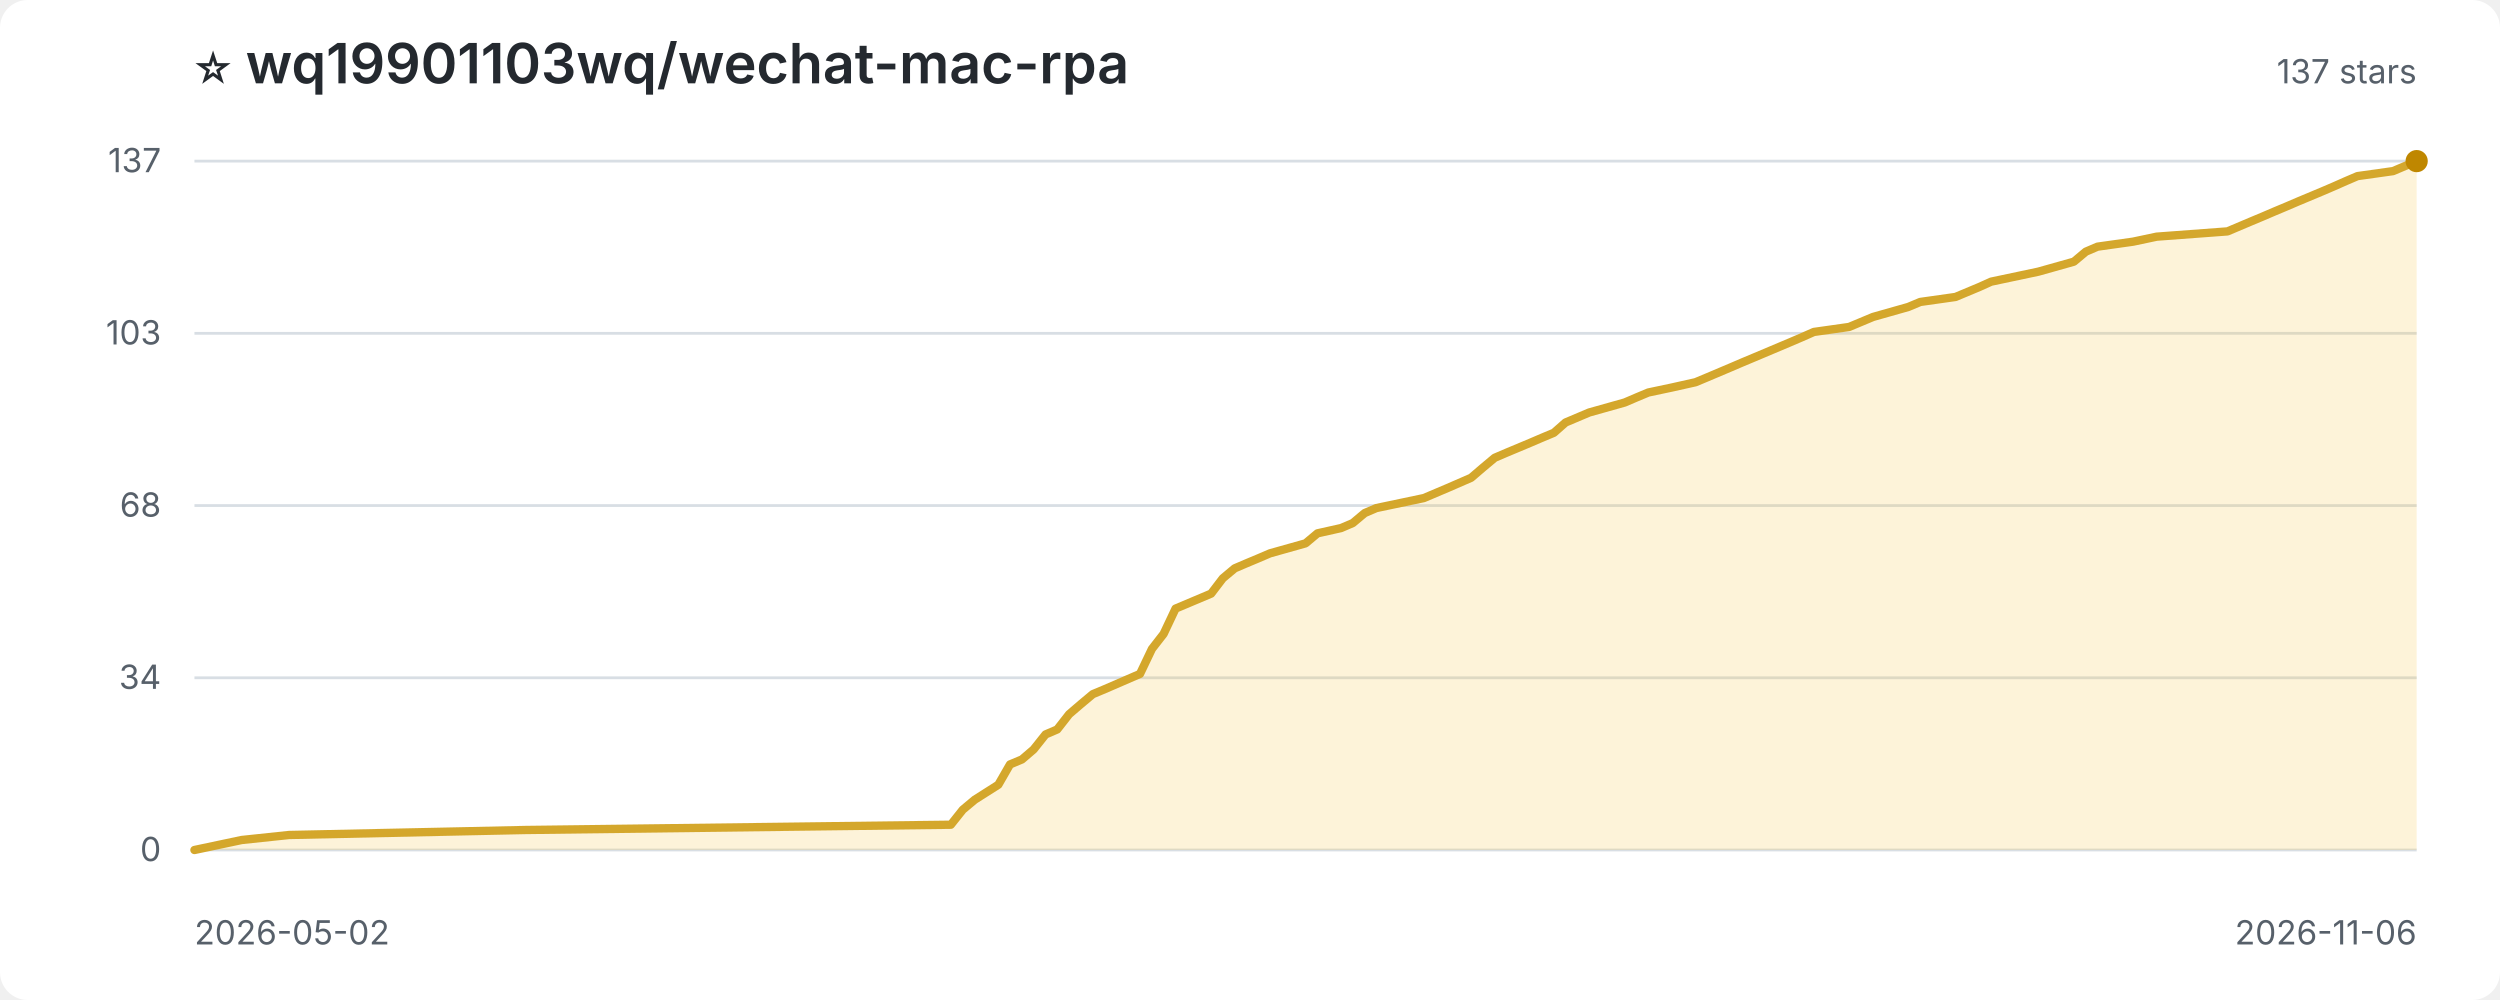
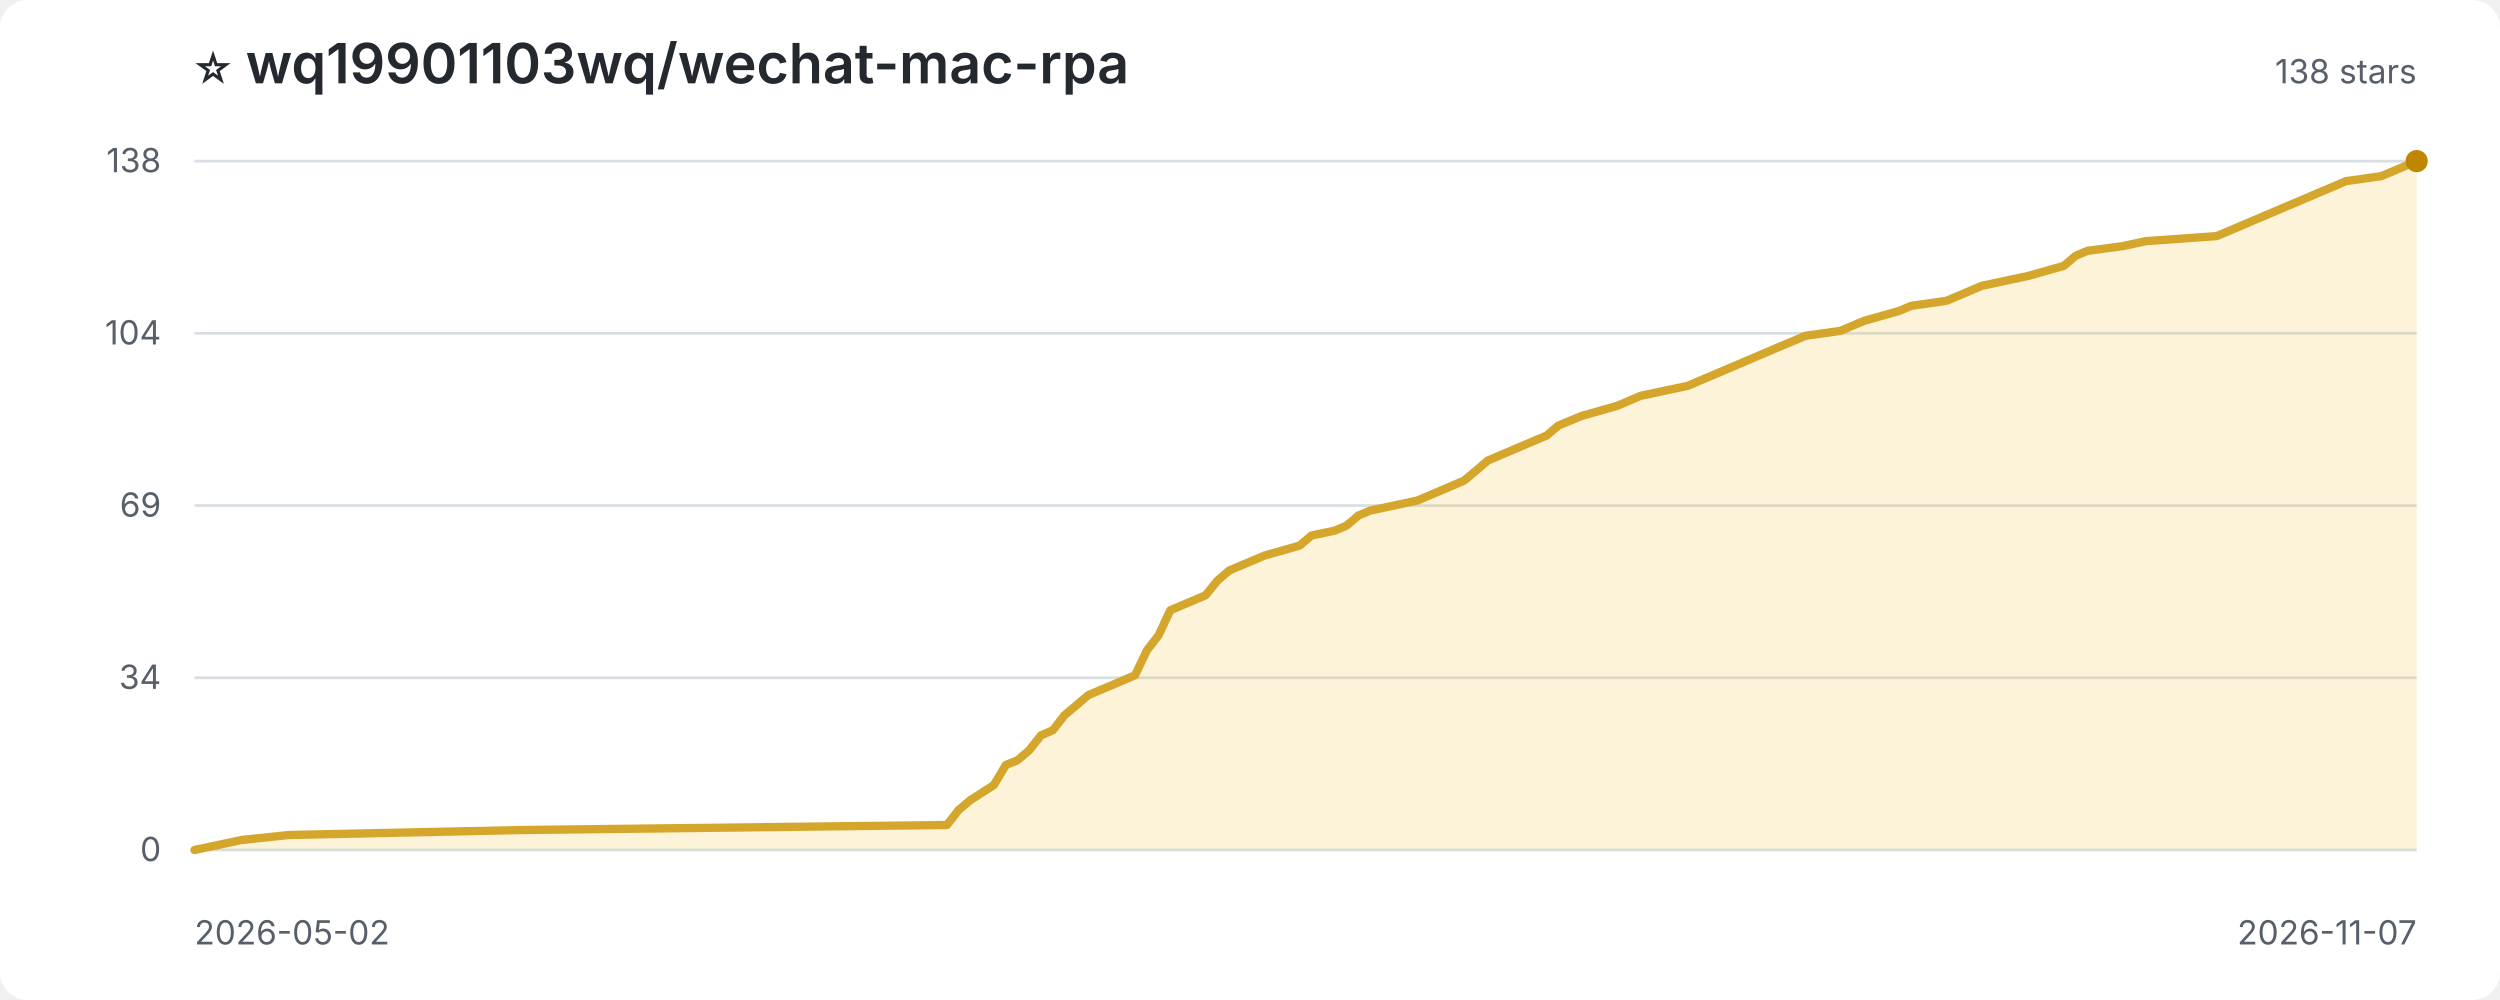
<svg xmlns="http://www.w3.org/2000/svg" width="900" height="360" viewBox="0 0 900 360" role="img" aria-label="Star history for wq19901103wq/wechat-mac-rpa">
  <style>
:root{color-scheme:light dark}.bg{fill:#fff}.title{fill:#24292f;font:600 20px -apple-system,BlinkMacSystemFont,'Segoe UI',sans-serif}.sub,.axis{fill:#57606a;font:12px -apple-system,BlinkMacSystemFont,'Segoe UI',sans-serif}.grid{stroke:#d8dee4;stroke-width:1}.area{fill:#f5c542;opacity:.2}.line{fill:none;stroke:#d4a72c;stroke-width:3;stroke-linejoin:round;stroke-linecap:round}.point{fill:#bf8700}
@media(prefers-color-scheme:dark){.bg{fill:#0d1117}.title{fill:#f0f6fc}.sub,.axis{fill:#8c959f}.grid{stroke:#30363d}.area{fill:#d29922;opacity:.18}.line{stroke:#e3b341}.point{fill:#f2cc60}}
</style>
  <rect class="bg" width="100%" height="100%" rx="10" />
  <text class="title" x="70" y="30">⭐ wq19901103wq/wechat-mac-rpa</text>
-   <text class="sub" x="870" y="30" text-anchor="end">137 stars</text>
+   <text class="sub" x="870" y="30" text-anchor="end">138 stars</text>
  <line class="grid" x1="70" y1="306.0" x2="870" y2="306.0" />
  <text class="axis" x="58" y="310.0" text-anchor="end">0</text>
  <line class="grid" x1="70" y1="244.0" x2="870" y2="244.0" />
  <text class="axis" x="58" y="248.0" text-anchor="end">34</text>
  <line class="grid" x1="70" y1="182.0" x2="870" y2="182.0" />
-   <text class="axis" x="58" y="186.0" text-anchor="end">68</text>
+   <text class="axis" x="58" y="186.0" text-anchor="end">69</text>
  <line class="grid" x1="70" y1="120.0" x2="870" y2="120.0" />
-   <text class="axis" x="58" y="124.0" text-anchor="end">103</text>
+   <text class="axis" x="58" y="124.0" text-anchor="end">104</text>
  <line class="grid" x1="70" y1="58.0" x2="870" y2="58.0" />
-   <text class="axis" x="58" y="62.0" text-anchor="end">137</text>
-   <path class="area" d="M 70.0 306.0 L 70.0 306.0 L 78.5 304.2 L 87.0 302.4 L 104.0 300.6 L 189.1 298.8 L 342.3 296.9 L 346.6 291.5 L 350.9 287.9 L 359.4 282.5 L 363.6 275.2 L 367.9 273.4 L 372.1 269.8 L 376.4 264.4 L 380.6 262.6 L 384.9 257.1 L 389.1 253.5 L 393.4 249.9 L 397.7 248.1 L 410.4 242.6 L 414.7 233.6 L 418.9 228.2 L 423.2 219.1 L 436.0 213.7 L 440.2 208.2 L 444.5 204.6 L 448.7 202.8 L 453.0 201.0 L 457.2 199.2 L 470.0 195.6 L 474.3 192.0 L 482.8 190.1 L 487.0 188.3 L 491.3 184.7 L 495.5 182.9 L 512.6 179.3 L 521.1 175.7 L 529.6 172.0 L 533.8 168.4 L 538.1 164.8 L 542.3 163.0 L 550.9 159.4 L 555.1 157.6 L 559.4 155.8 L 563.6 152.1 L 572.1 148.5 L 584.9 144.9 L 589.1 143.1 L 593.4 141.3 L 601.9 139.5 L 610.4 137.6 L 614.7 135.8 L 623.2 132.2 L 627.4 130.4 L 631.7 128.6 L 644.5 123.2 L 648.7 121.4 L 653.0 119.5 L 665.7 117.7 L 670.0 115.9 L 674.3 114.1 L 687.0 110.5 L 691.3 108.7 L 704.0 106.9 L 712.6 103.3 L 716.8 101.4 L 733.8 97.8 L 746.6 94.2 L 750.9 90.6 L 755.1 88.8 L 767.9 87.0 L 776.4 85.2 L 801.9 83.3 L 810.4 79.7 L 814.7 77.9 L 818.9 76.1 L 823.2 74.3 L 827.4 72.5 L 831.7 70.7 L 836.0 68.9 L 840.2 67.1 L 844.5 65.2 L 848.7 63.4 L 861.5 61.6 L 870.0 58.0 L 870.0 306.0 Z" />
-   <path class="line" d="M 70.0 306.0 L 78.5 304.2 L 87.0 302.4 L 104.0 300.6 L 189.1 298.8 L 342.3 296.9 L 346.6 291.5 L 350.9 287.9 L 359.4 282.5 L 363.6 275.2 L 367.9 273.4 L 372.1 269.8 L 376.4 264.4 L 380.6 262.6 L 384.9 257.1 L 389.1 253.5 L 393.4 249.9 L 397.7 248.1 L 410.4 242.6 L 414.7 233.6 L 418.9 228.2 L 423.2 219.1 L 436.0 213.7 L 440.2 208.2 L 444.5 204.6 L 448.7 202.8 L 453.0 201.0 L 457.2 199.2 L 470.0 195.6 L 474.3 192.0 L 482.8 190.1 L 487.0 188.3 L 491.3 184.7 L 495.5 182.9 L 512.6 179.3 L 521.1 175.7 L 529.6 172.0 L 533.8 168.4 L 538.1 164.8 L 542.3 163.0 L 550.9 159.4 L 555.1 157.6 L 559.4 155.8 L 563.6 152.1 L 572.1 148.5 L 584.9 144.9 L 589.1 143.1 L 593.4 141.3 L 601.9 139.5 L 610.4 137.6 L 614.7 135.8 L 623.2 132.2 L 627.4 130.4 L 631.7 128.6 L 644.5 123.2 L 648.7 121.4 L 653.0 119.5 L 665.7 117.7 L 670.0 115.9 L 674.3 114.1 L 687.0 110.5 L 691.3 108.7 L 704.0 106.9 L 712.6 103.3 L 716.8 101.4 L 733.8 97.8 L 746.6 94.2 L 750.9 90.6 L 755.1 88.8 L 767.9 87.0 L 776.4 85.2 L 801.9 83.3 L 810.4 79.7 L 814.7 77.9 L 818.9 76.1 L 823.2 74.3 L 827.4 72.5 L 831.7 70.7 L 836.0 68.9 L 840.2 67.1 L 844.5 65.2 L 848.7 63.4 L 861.5 61.6 L 870.0 58.0" />
+   <text class="axis" x="58" y="62.0" text-anchor="end">138</text>
+   <path class="area" d="M 70.0 306.0 L 70.0 306.0 L 78.5 304.2 L 86.9 302.4 L 103.9 300.6 L 188.5 298.8 L 340.9 297.0 L 345.1 291.6 L 349.4 288.0 L 357.8 282.6 L 362.1 275.4 L 366.3 273.7 L 370.5 270.1 L 374.8 264.7 L 379.0 262.9 L 383.2 257.5 L 387.5 253.9 L 391.7 250.3 L 395.9 248.5 L 408.6 243.1 L 412.9 234.1 L 417.1 228.7 L 421.3 219.7 L 434.0 214.3 L 438.3 209.0 L 442.5 205.4 L 446.7 203.6 L 451.0 201.8 L 455.2 200.0 L 467.9 196.4 L 472.1 192.8 L 480.6 191.0 L 484.8 189.2 L 489.0 185.6 L 493.3 183.8 L 510.2 180.2 L 518.7 176.6 L 527.1 173.0 L 531.4 169.4 L 535.6 165.8 L 539.8 164.0 L 548.3 160.4 L 552.5 158.6 L 556.8 156.8 L 561.0 153.2 L 569.5 149.7 L 582.2 146.1 L 586.4 144.3 L 590.6 142.5 L 599.1 140.7 L 607.6 138.9 L 611.8 137.1 L 620.3 133.5 L 624.5 131.7 L 628.7 129.9 L 641.4 124.5 L 645.7 122.7 L 649.9 120.9 L 662.6 119.1 L 666.8 117.3 L 671.1 115.5 L 683.8 111.9 L 688.0 110.1 L 700.7 108.3 L 709.2 104.7 L 713.4 102.9 L 730.3 99.3 L 743.0 95.7 L 747.2 92.1 L 751.5 90.3 L 764.2 88.6 L 772.6 86.8 L 798.0 85.0 L 806.5 81.4 L 810.7 79.6 L 815.0 77.8 L 819.2 76.0 L 823.4 74.2 L 827.7 72.4 L 831.9 70.6 L 836.1 68.8 L 840.4 67.0 L 844.6 65.2 L 857.3 63.4 L 865.8 59.8 L 870.0 58.0 L 870.0 306.0 Z" />
+   <path class="line" d="M 70.0 306.0 L 78.5 304.2 L 86.9 302.4 L 103.9 300.6 L 188.5 298.8 L 340.9 297.0 L 345.1 291.6 L 349.4 288.0 L 357.8 282.6 L 362.1 275.4 L 366.3 273.7 L 370.5 270.1 L 374.8 264.7 L 379.0 262.9 L 383.2 257.5 L 387.5 253.9 L 391.7 250.3 L 395.9 248.5 L 408.6 243.1 L 412.9 234.1 L 417.1 228.7 L 421.3 219.7 L 434.0 214.3 L 438.3 209.0 L 442.5 205.4 L 446.7 203.6 L 451.0 201.8 L 455.2 200.0 L 467.9 196.4 L 472.1 192.8 L 480.6 191.0 L 484.8 189.2 L 489.0 185.6 L 493.3 183.8 L 510.2 180.2 L 518.7 176.6 L 527.1 173.0 L 531.4 169.4 L 535.6 165.8 L 539.8 164.0 L 548.3 160.4 L 552.5 158.6 L 556.8 156.8 L 561.0 153.2 L 569.5 149.7 L 582.2 146.1 L 586.4 144.3 L 590.6 142.5 L 599.1 140.7 L 607.6 138.9 L 611.8 137.1 L 620.3 133.5 L 624.5 131.7 L 628.7 129.9 L 641.4 124.5 L 645.7 122.7 L 649.9 120.9 L 662.6 119.1 L 666.8 117.3 L 671.1 115.5 L 683.8 111.9 L 688.0 110.1 L 700.7 108.3 L 709.2 104.7 L 713.4 102.9 L 730.3 99.3 L 743.0 95.7 L 747.2 92.1 L 751.5 90.3 L 764.2 88.6 L 772.6 86.8 L 798.0 85.0 L 806.5 81.4 L 810.7 79.6 L 815.0 77.8 L 819.2 76.0 L 823.4 74.2 L 827.7 72.4 L 831.9 70.6 L 836.1 68.8 L 840.4 67.0 L 844.6 65.2 L 857.3 63.4 L 865.8 59.8 L 870.0 58.0" />
  <circle class="point" cx="870.0" cy="58.0" r="4" />
  <text class="axis" x="70" y="340">2026-05-02</text>
-   <text class="axis" x="870" y="340" text-anchor="end">2026-11-06</text>
+   <text class="axis" x="870" y="340" text-anchor="end">2026-11-07</text>
</svg>
